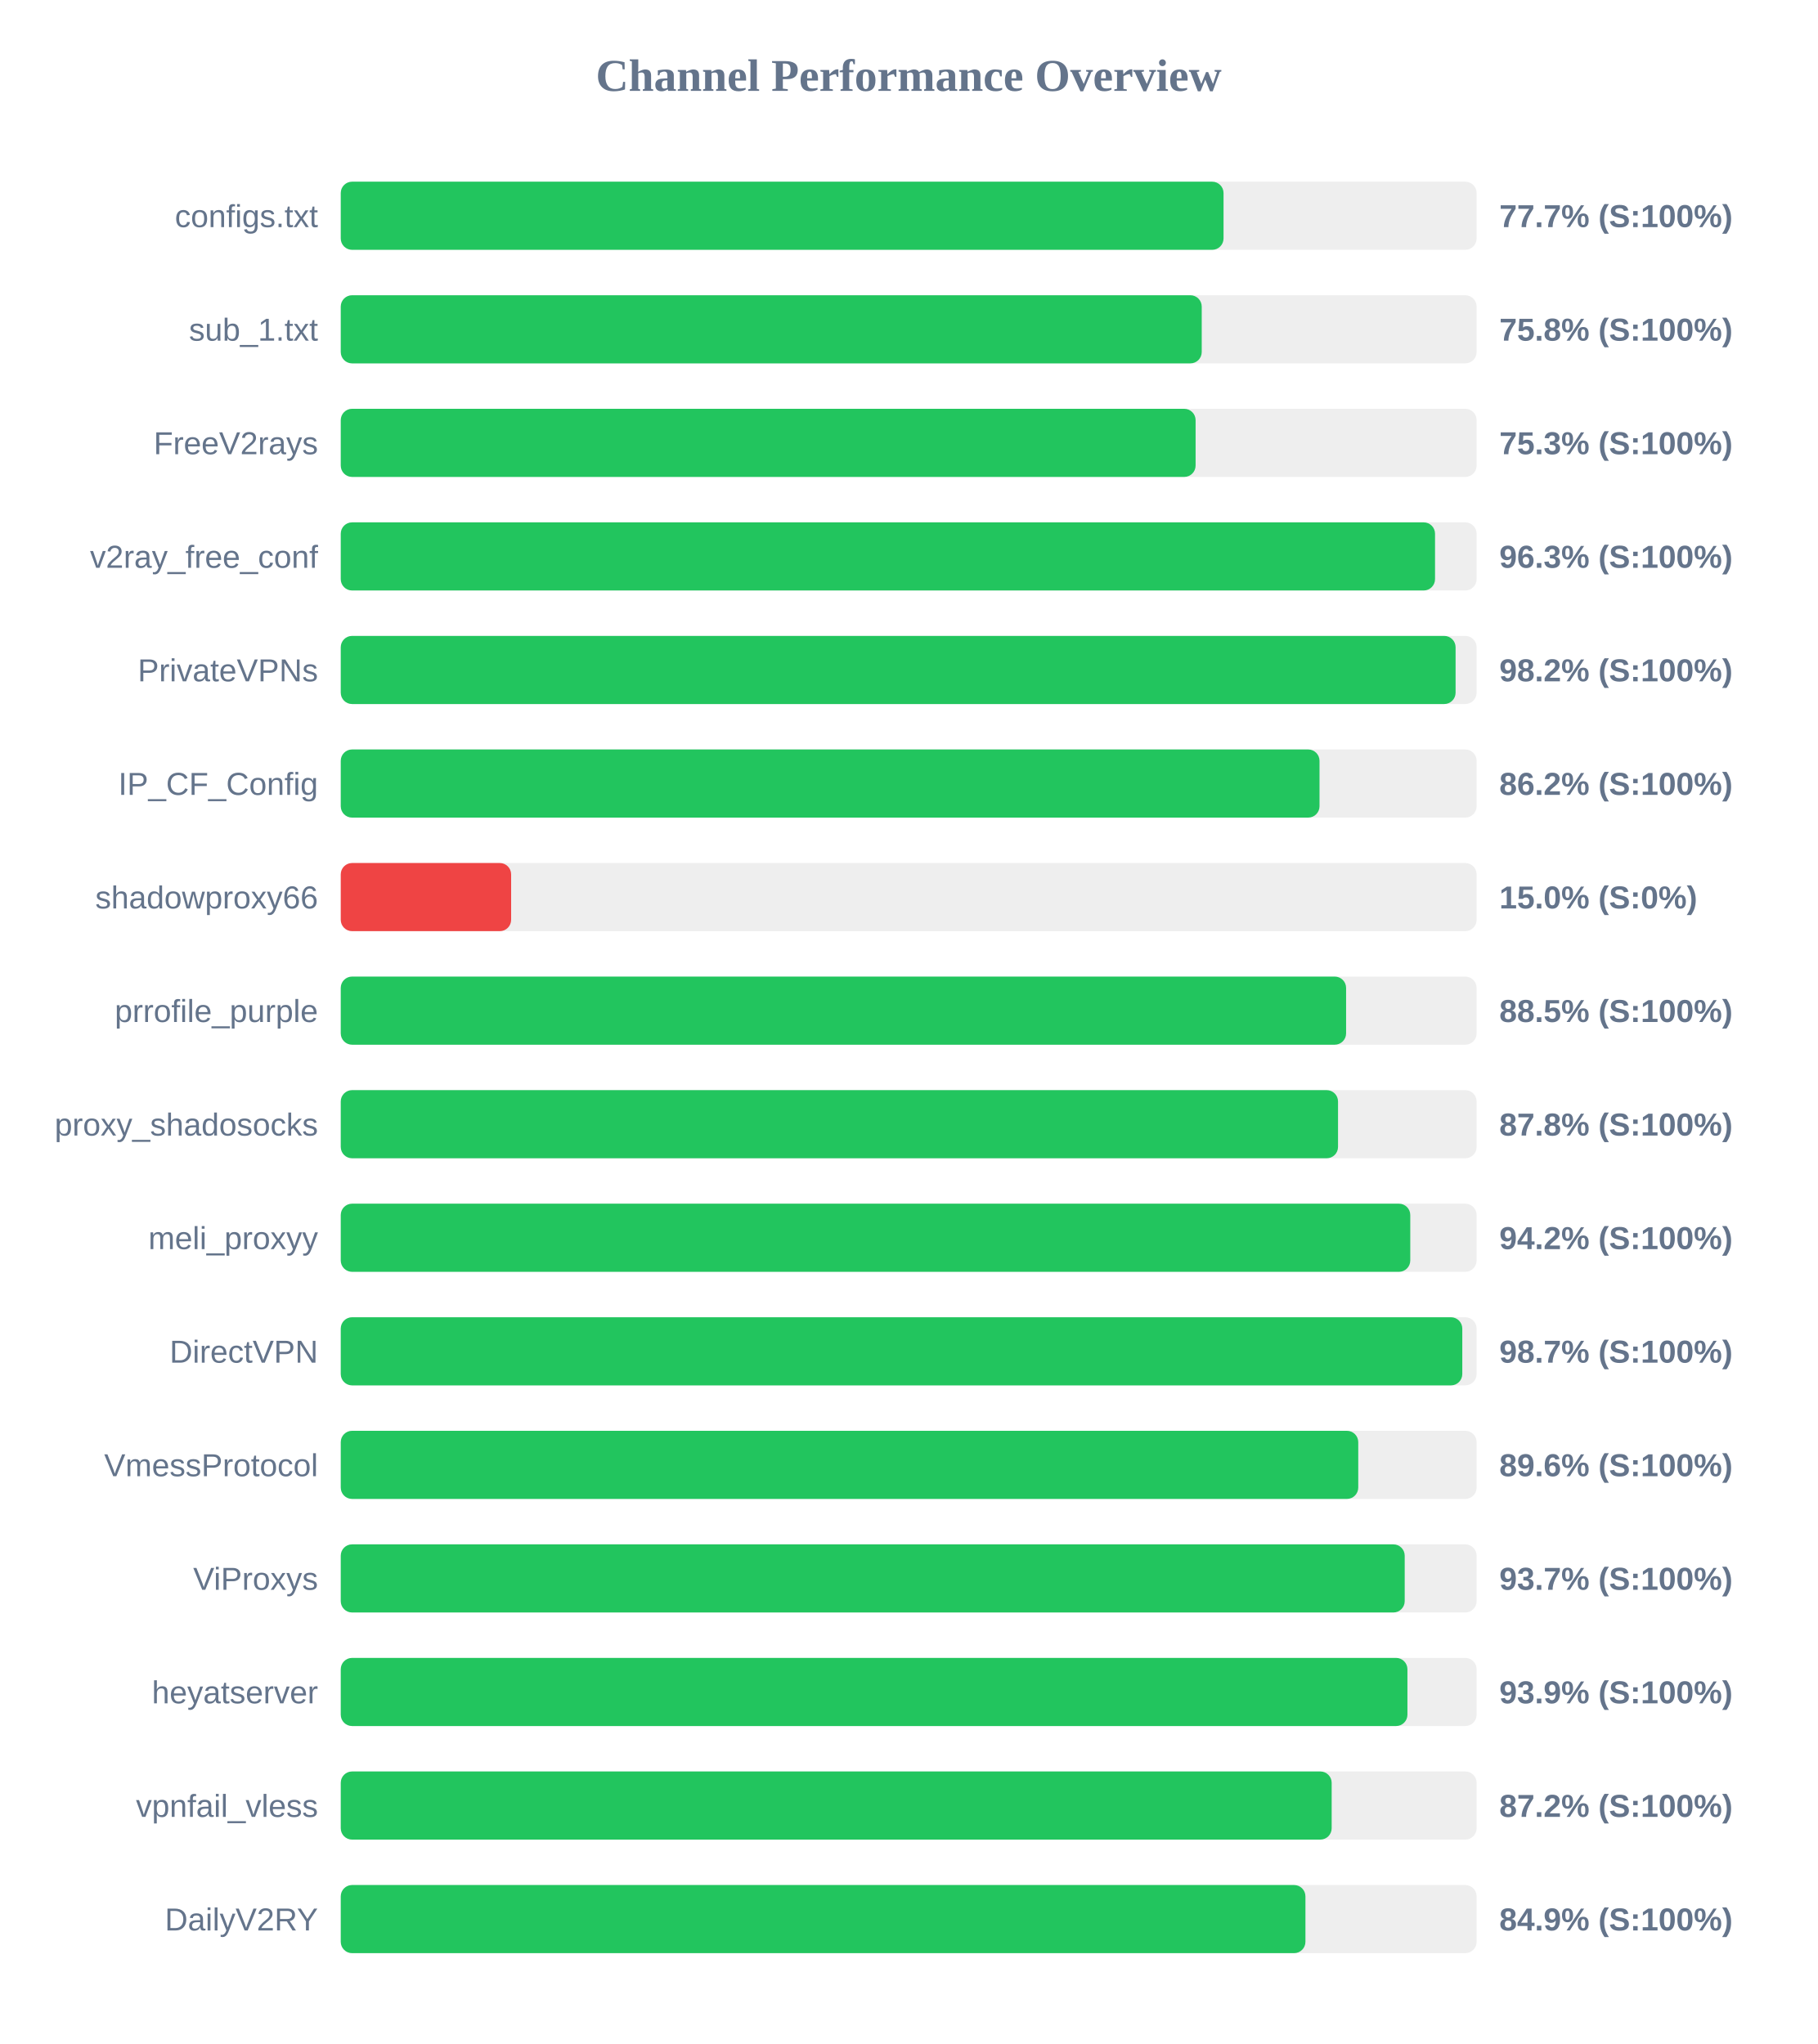
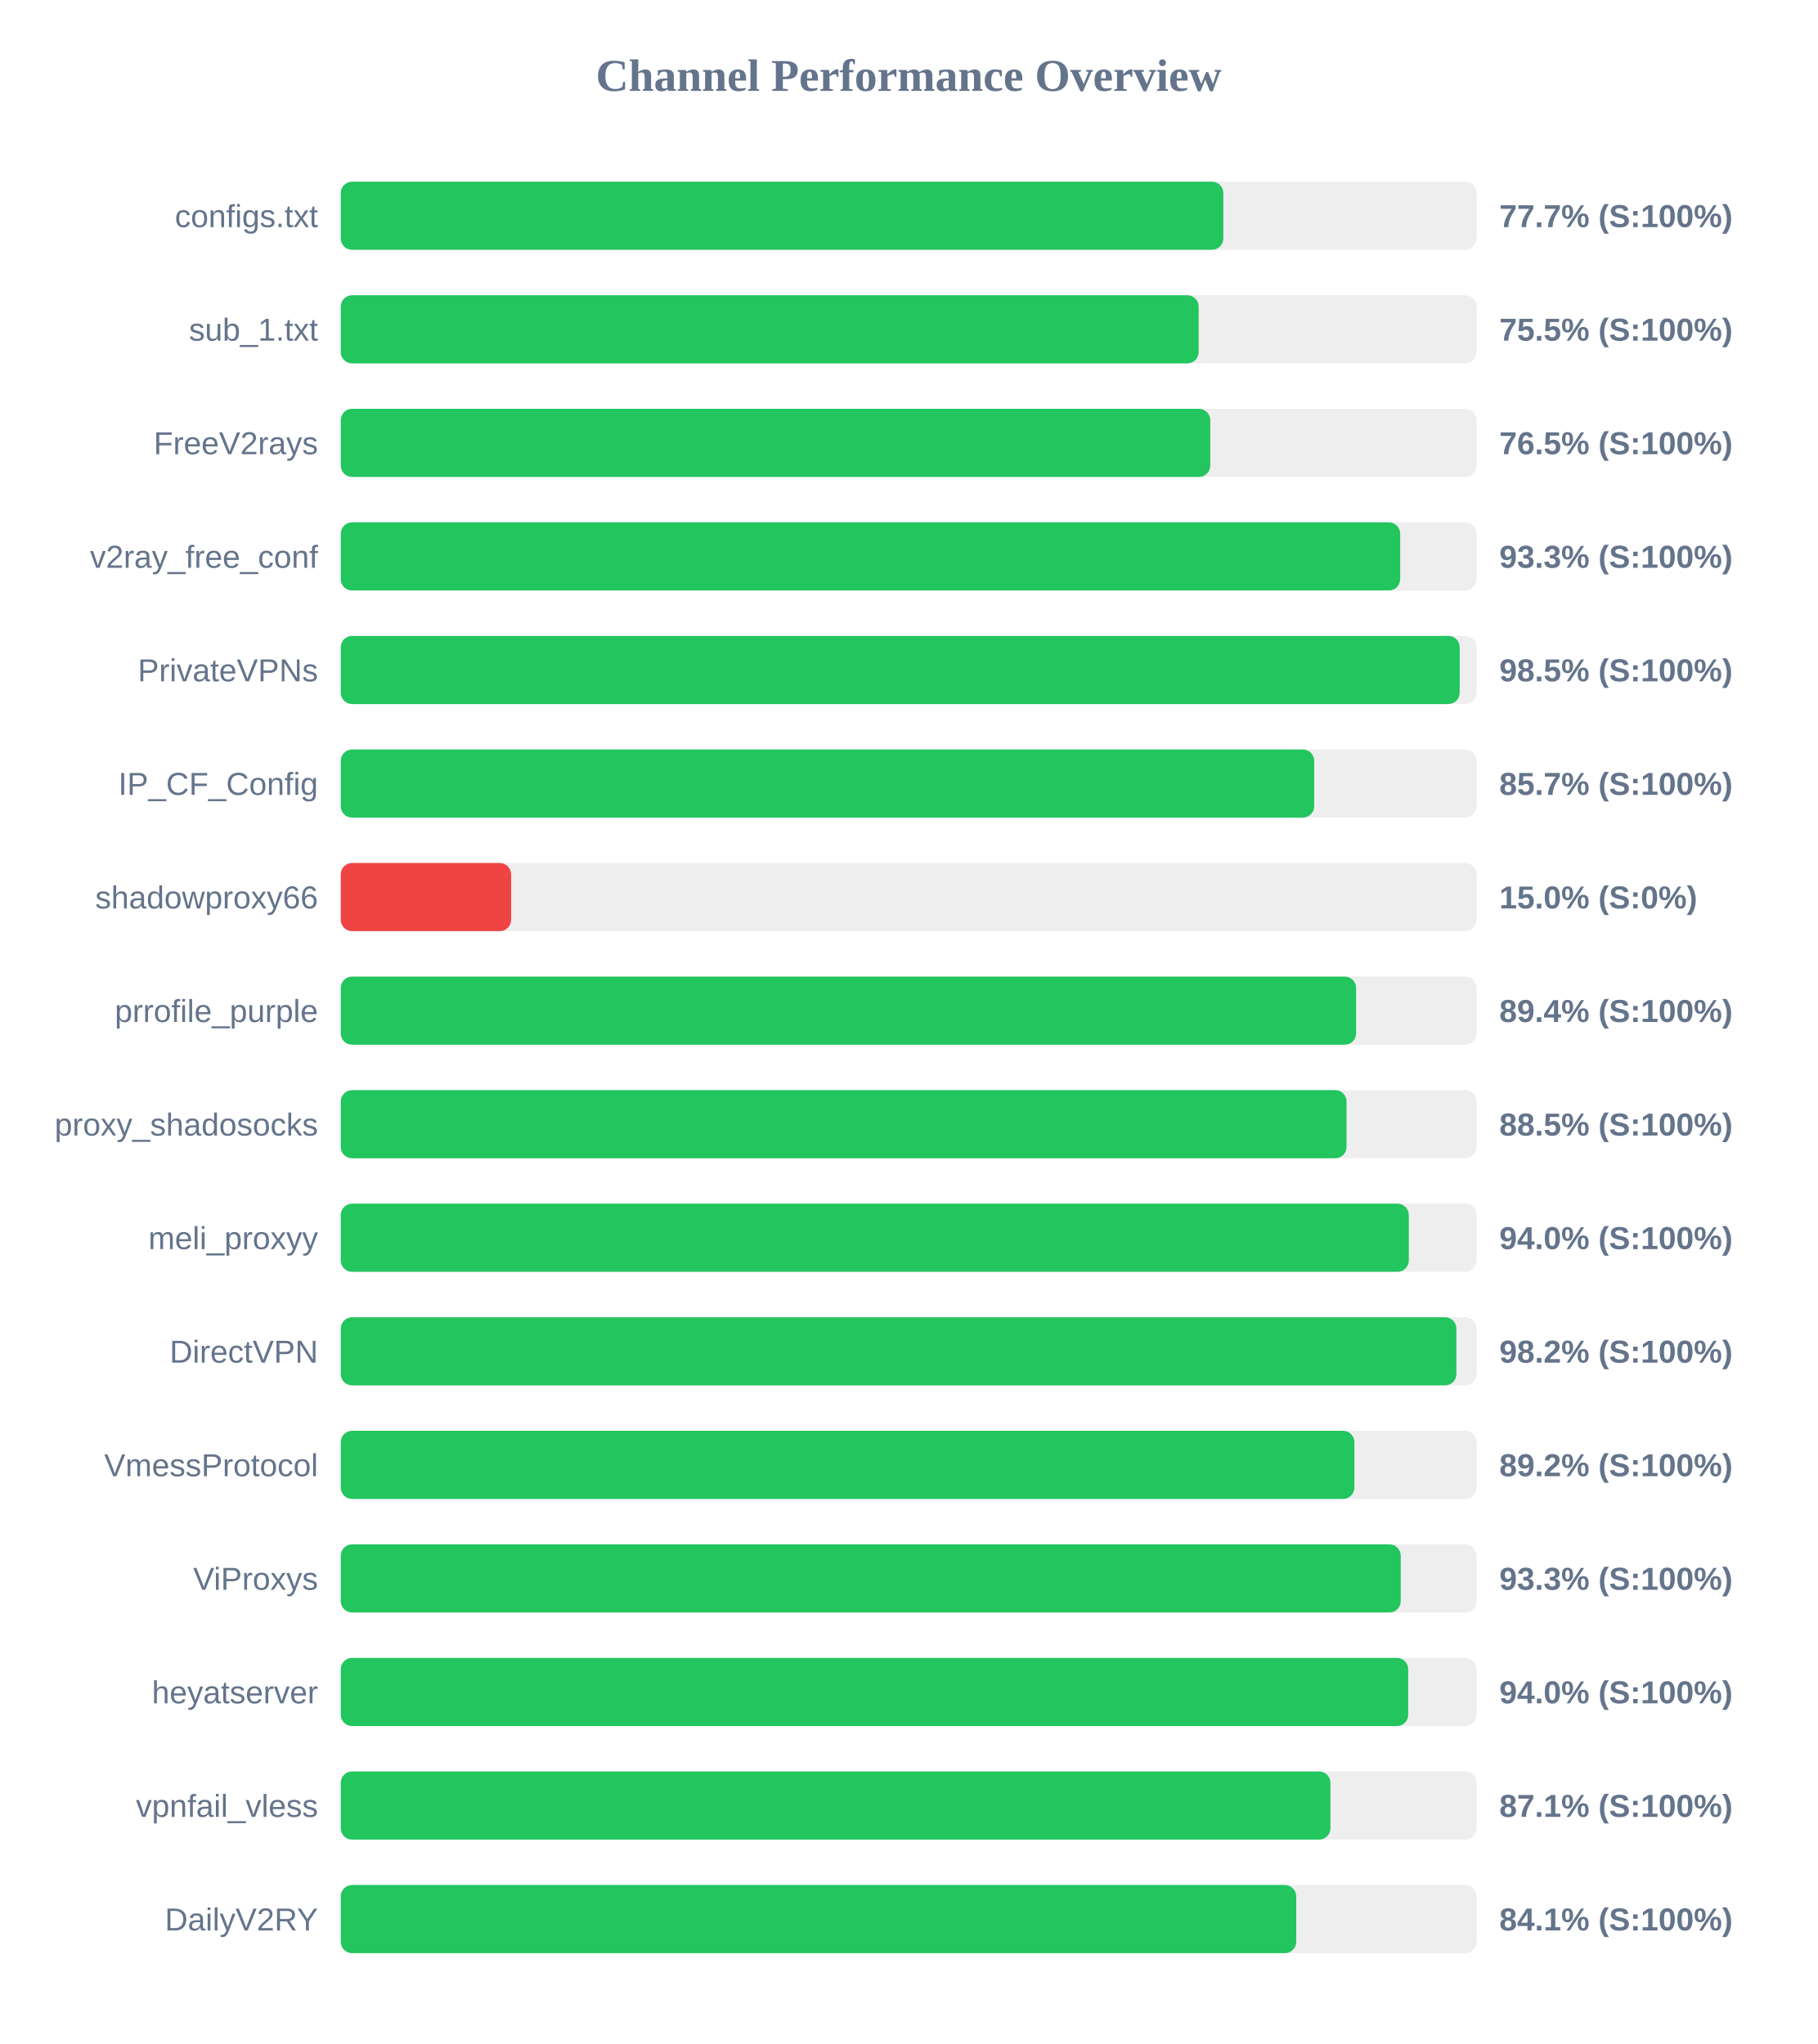
<svg xmlns="http://www.w3.org/2000/svg" width="800" height="900" version="1.1">
  <style>
        .row { font: 14px Arial; fill: #64748b; }
        .score { font: bold 14px Arial; fill: #64748b; }
    </style>
  <text x="400" y="40" text-anchor="middle" font-size="20px" font-weight="bold" fill="#64748b">Channel Performance Overview</text>
  <rect x="150" y="80" width="500" height="30" fill="#eee" rx="5" />
-   <rect x="150" y="80" width="388.6" height="30" fill="#22c55e" rx="5" />
+   <rect x="150" y="80" width="388.5" height="30" fill="#22c55e" rx="5" />
  <text x="140" y="100" text-anchor="end" class="row">configs.txt</text>
  <text x="660" y="100" text-anchor="start" class="score">77.7% (S:100%)</text>
  <rect x="150" y="130" width="500" height="30" fill="#eee" rx="5" />
-   <rect x="150" y="130" width="379.0" height="30" fill="#22c55e" rx="5" />
+   <rect x="150" y="130" width="377.65" height="30" fill="#22c55e" rx="5" />
  <text x="140" y="150" text-anchor="end" class="row">sub_1.txt</text>
-   <text x="660" y="150" text-anchor="start" class="score">75.8% (S:100%)</text>
+   <text x="660" y="150" text-anchor="start" class="score">75.5% (S:100%)</text>
  <rect x="150" y="180" width="500" height="30" fill="#eee" rx="5" />
-   <rect x="150" y="180" width="376.3" height="30" fill="#22c55e" rx="5" />
+   <rect x="150" y="180" width="382.75" height="30" fill="#22c55e" rx="5" />
  <text x="140" y="200" text-anchor="end" class="row">FreeV2rays</text>
-   <text x="660" y="200" text-anchor="start" class="score">75.3% (S:100%)</text>
+   <text x="660" y="200" text-anchor="start" class="score">76.5% (S:100%)</text>
  <rect x="150" y="230" width="500" height="30" fill="#eee" rx="5" />
-   <rect x="150" y="230" width="481.7" height="30" fill="#22c55e" rx="5" />
+   <rect x="150" y="230" width="466.35" height="30" fill="#22c55e" rx="5" />
  <text x="140" y="250" text-anchor="end" class="row">v2ray_free_conf</text>
-   <text x="660" y="250" text-anchor="start" class="score">96.3% (S:100%)</text>
+   <text x="660" y="250" text-anchor="start" class="score">93.3% (S:100%)</text>
  <rect x="150" y="280" width="500" height="30" fill="#eee" rx="5" />
-   <rect x="150" y="280" width="490.75" height="30" fill="#22c55e" rx="5" />
+   <rect x="150" y="280" width="492.55" height="30" fill="#22c55e" rx="5" />
  <text x="140" y="300" text-anchor="end" class="row">PrivateVPNs</text>
-   <text x="660" y="300" text-anchor="start" class="score">98.2% (S:100%)</text>
+   <text x="660" y="300" text-anchor="start" class="score">98.5% (S:100%)</text>
  <rect x="150" y="330" width="500" height="30" fill="#eee" rx="5" />
-   <rect x="150" y="330" width="430.85" height="30" fill="#22c55e" rx="5" />
+   <rect x="150" y="330" width="428.5" height="30" fill="#22c55e" rx="5" />
  <text x="140" y="350" text-anchor="end" class="row">IP_CF_Config</text>
-   <text x="660" y="350" text-anchor="start" class="score">86.2% (S:100%)</text>
+   <text x="660" y="350" text-anchor="start" class="score">85.7% (S:100%)</text>
  <rect x="150" y="380" width="500" height="30" fill="#eee" rx="5" />
  <rect x="150" y="380" width="75.0" height="30" fill="#ef4444" rx="5" />
  <text x="140" y="400" text-anchor="end" class="row">shadowproxy66</text>
  <text x="660" y="400" text-anchor="start" class="score">15.0% (S:0%)</text>
  <rect x="150" y="430" width="500" height="30" fill="#eee" rx="5" />
-   <rect x="150" y="430" width="442.55" height="30" fill="#22c55e" rx="5" />
+   <rect x="150" y="430" width="446.95" height="30" fill="#22c55e" rx="5" />
  <text x="140" y="450" text-anchor="end" class="row">prrofile_purple</text>
-   <text x="660" y="450" text-anchor="start" class="score">88.5% (S:100%)</text>
+   <text x="660" y="450" text-anchor="start" class="score">89.4% (S:100%)</text>
  <rect x="150" y="480" width="500" height="30" fill="#eee" rx="5" />
-   <rect x="150" y="480" width="439.0" height="30" fill="#22c55e" rx="5" />
+   <rect x="150" y="480" width="442.75" height="30" fill="#22c55e" rx="5" />
  <text x="140" y="500" text-anchor="end" class="row">proxy_shadosocks</text>
-   <text x="660" y="500" text-anchor="start" class="score">87.8% (S:100%)</text>
+   <text x="660" y="500" text-anchor="start" class="score">88.5% (S:100%)</text>
  <rect x="150" y="530" width="500" height="30" fill="#eee" rx="5" />
-   <rect x="150" y="530" width="470.8" height="30" fill="#22c55e" rx="5" />
+   <rect x="150" y="530" width="470.15" height="30" fill="#22c55e" rx="5" />
  <text x="140" y="550" text-anchor="end" class="row">meli_proxyy</text>
-   <text x="660" y="550" text-anchor="start" class="score">94.2% (S:100%)</text>
+   <text x="660" y="550" text-anchor="start" class="score">94.0% (S:100%)</text>
  <rect x="150" y="580" width="500" height="30" fill="#eee" rx="5" />
-   <rect x="150" y="580" width="493.7" height="30" fill="#22c55e" rx="5" />
+   <rect x="150" y="580" width="491.1" height="30" fill="#22c55e" rx="5" />
  <text x="140" y="600" text-anchor="end" class="row">DirectVPN</text>
-   <text x="660" y="600" text-anchor="start" class="score">98.7% (S:100%)</text>
+   <text x="660" y="600" text-anchor="start" class="score">98.2% (S:100%)</text>
  <rect x="150" y="630" width="500" height="30" fill="#eee" rx="5" />
-   <rect x="150" y="630" width="447.9" height="30" fill="#22c55e" rx="5" />
+   <rect x="150" y="630" width="446.2" height="30" fill="#22c55e" rx="5" />
  <text x="140" y="650" text-anchor="end" class="row">VmessProtocol</text>
-   <text x="660" y="650" text-anchor="start" class="score">89.6% (S:100%)</text>
+   <text x="660" y="650" text-anchor="start" class="score">89.2% (S:100%)</text>
  <rect x="150" y="680" width="500" height="30" fill="#eee" rx="5" />
-   <rect x="150" y="680" width="468.35" height="30" fill="#22c55e" rx="5" />
+   <rect x="150" y="680" width="466.6" height="30" fill="#22c55e" rx="5" />
  <text x="140" y="700" text-anchor="end" class="row">ViProxys</text>
-   <text x="660" y="700" text-anchor="start" class="score">93.7% (S:100%)</text>
+   <text x="660" y="700" text-anchor="start" class="score">93.3% (S:100%)</text>
  <rect x="150" y="730" width="500" height="30" fill="#eee" rx="5" />
-   <rect x="150" y="730" width="469.55" height="30" fill="#22c55e" rx="5" />
+   <rect x="150" y="730" width="469.9" height="30" fill="#22c55e" rx="5" />
  <text x="140" y="750" text-anchor="end" class="row">heyatserver</text>
-   <text x="660" y="750" text-anchor="start" class="score">93.9% (S:100%)</text>
+   <text x="660" y="750" text-anchor="start" class="score">94.0% (S:100%)</text>
  <rect x="150" y="780" width="500" height="30" fill="#eee" rx="5" />
-   <rect x="150" y="780" width="436.2" height="30" fill="#22c55e" rx="5" />
+   <rect x="150" y="780" width="435.65" height="30" fill="#22c55e" rx="5" />
  <text x="140" y="800" text-anchor="end" class="row">vpnfail_vless</text>
-   <text x="660" y="800" text-anchor="start" class="score">87.2% (S:100%)</text>
+   <text x="660" y="800" text-anchor="start" class="score">87.1% (S:100%)</text>
  <rect x="150" y="830" width="500" height="30" fill="#eee" rx="5" />
-   <rect x="150" y="830" width="424.65" height="30" fill="#22c55e" rx="5" />
+   <rect x="150" y="830" width="420.6" height="30" fill="#22c55e" rx="5" />
  <text x="140" y="850" text-anchor="end" class="row">DailyV2RY</text>
-   <text x="660" y="850" text-anchor="start" class="score">84.9% (S:100%)</text>
+   <text x="660" y="850" text-anchor="start" class="score">84.1% (S:100%)</text>
</svg>
